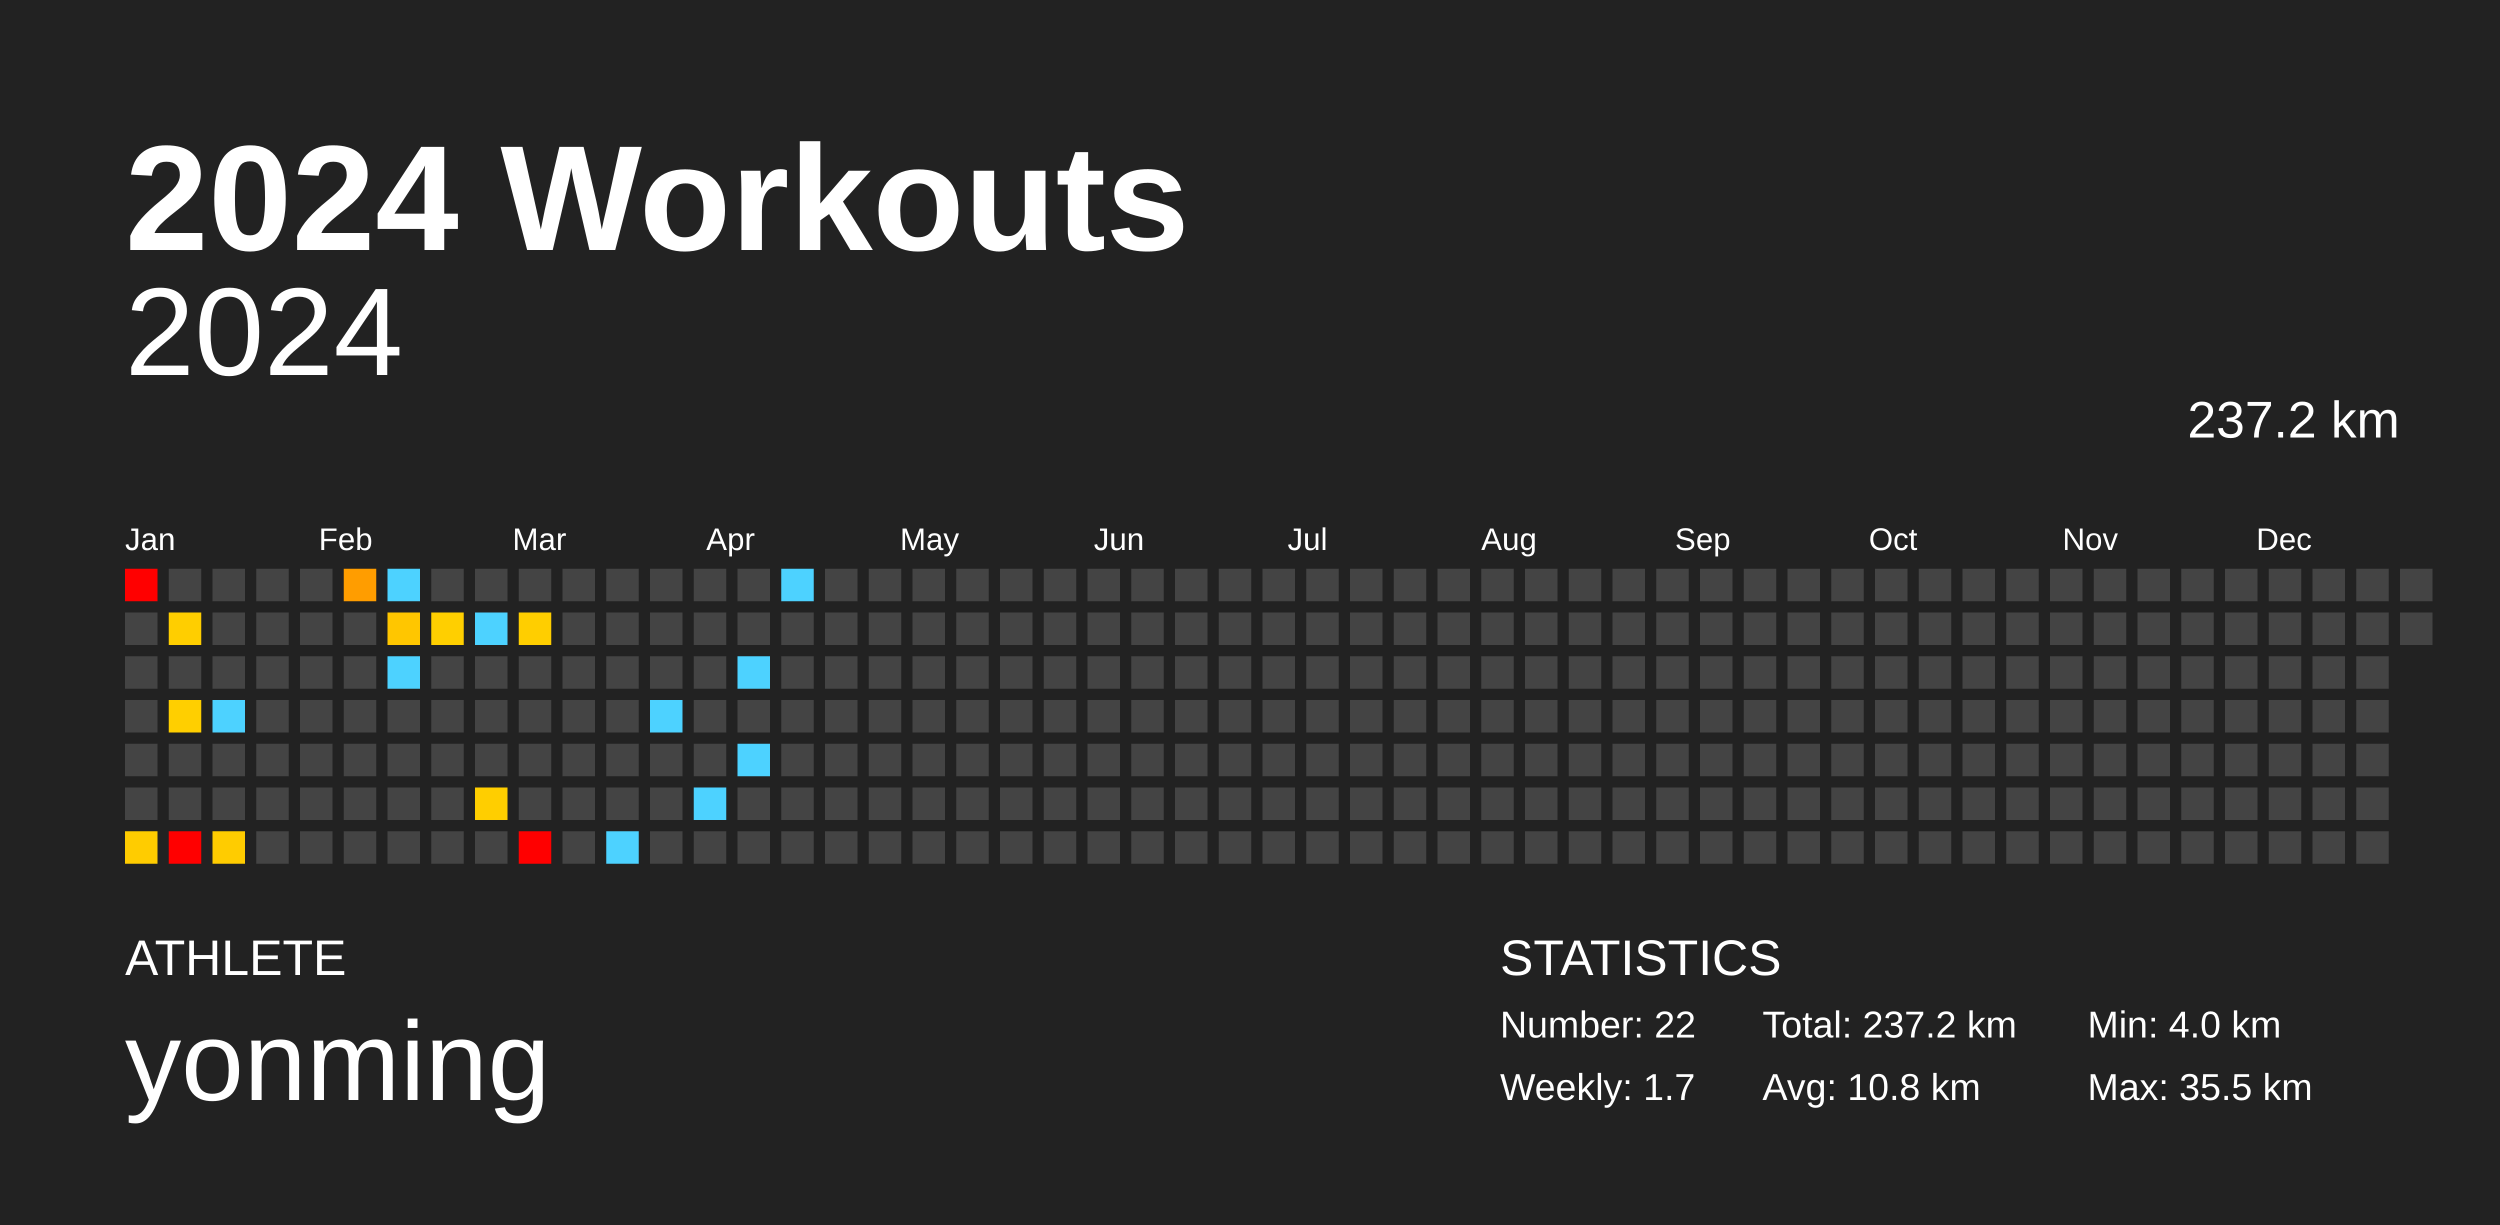
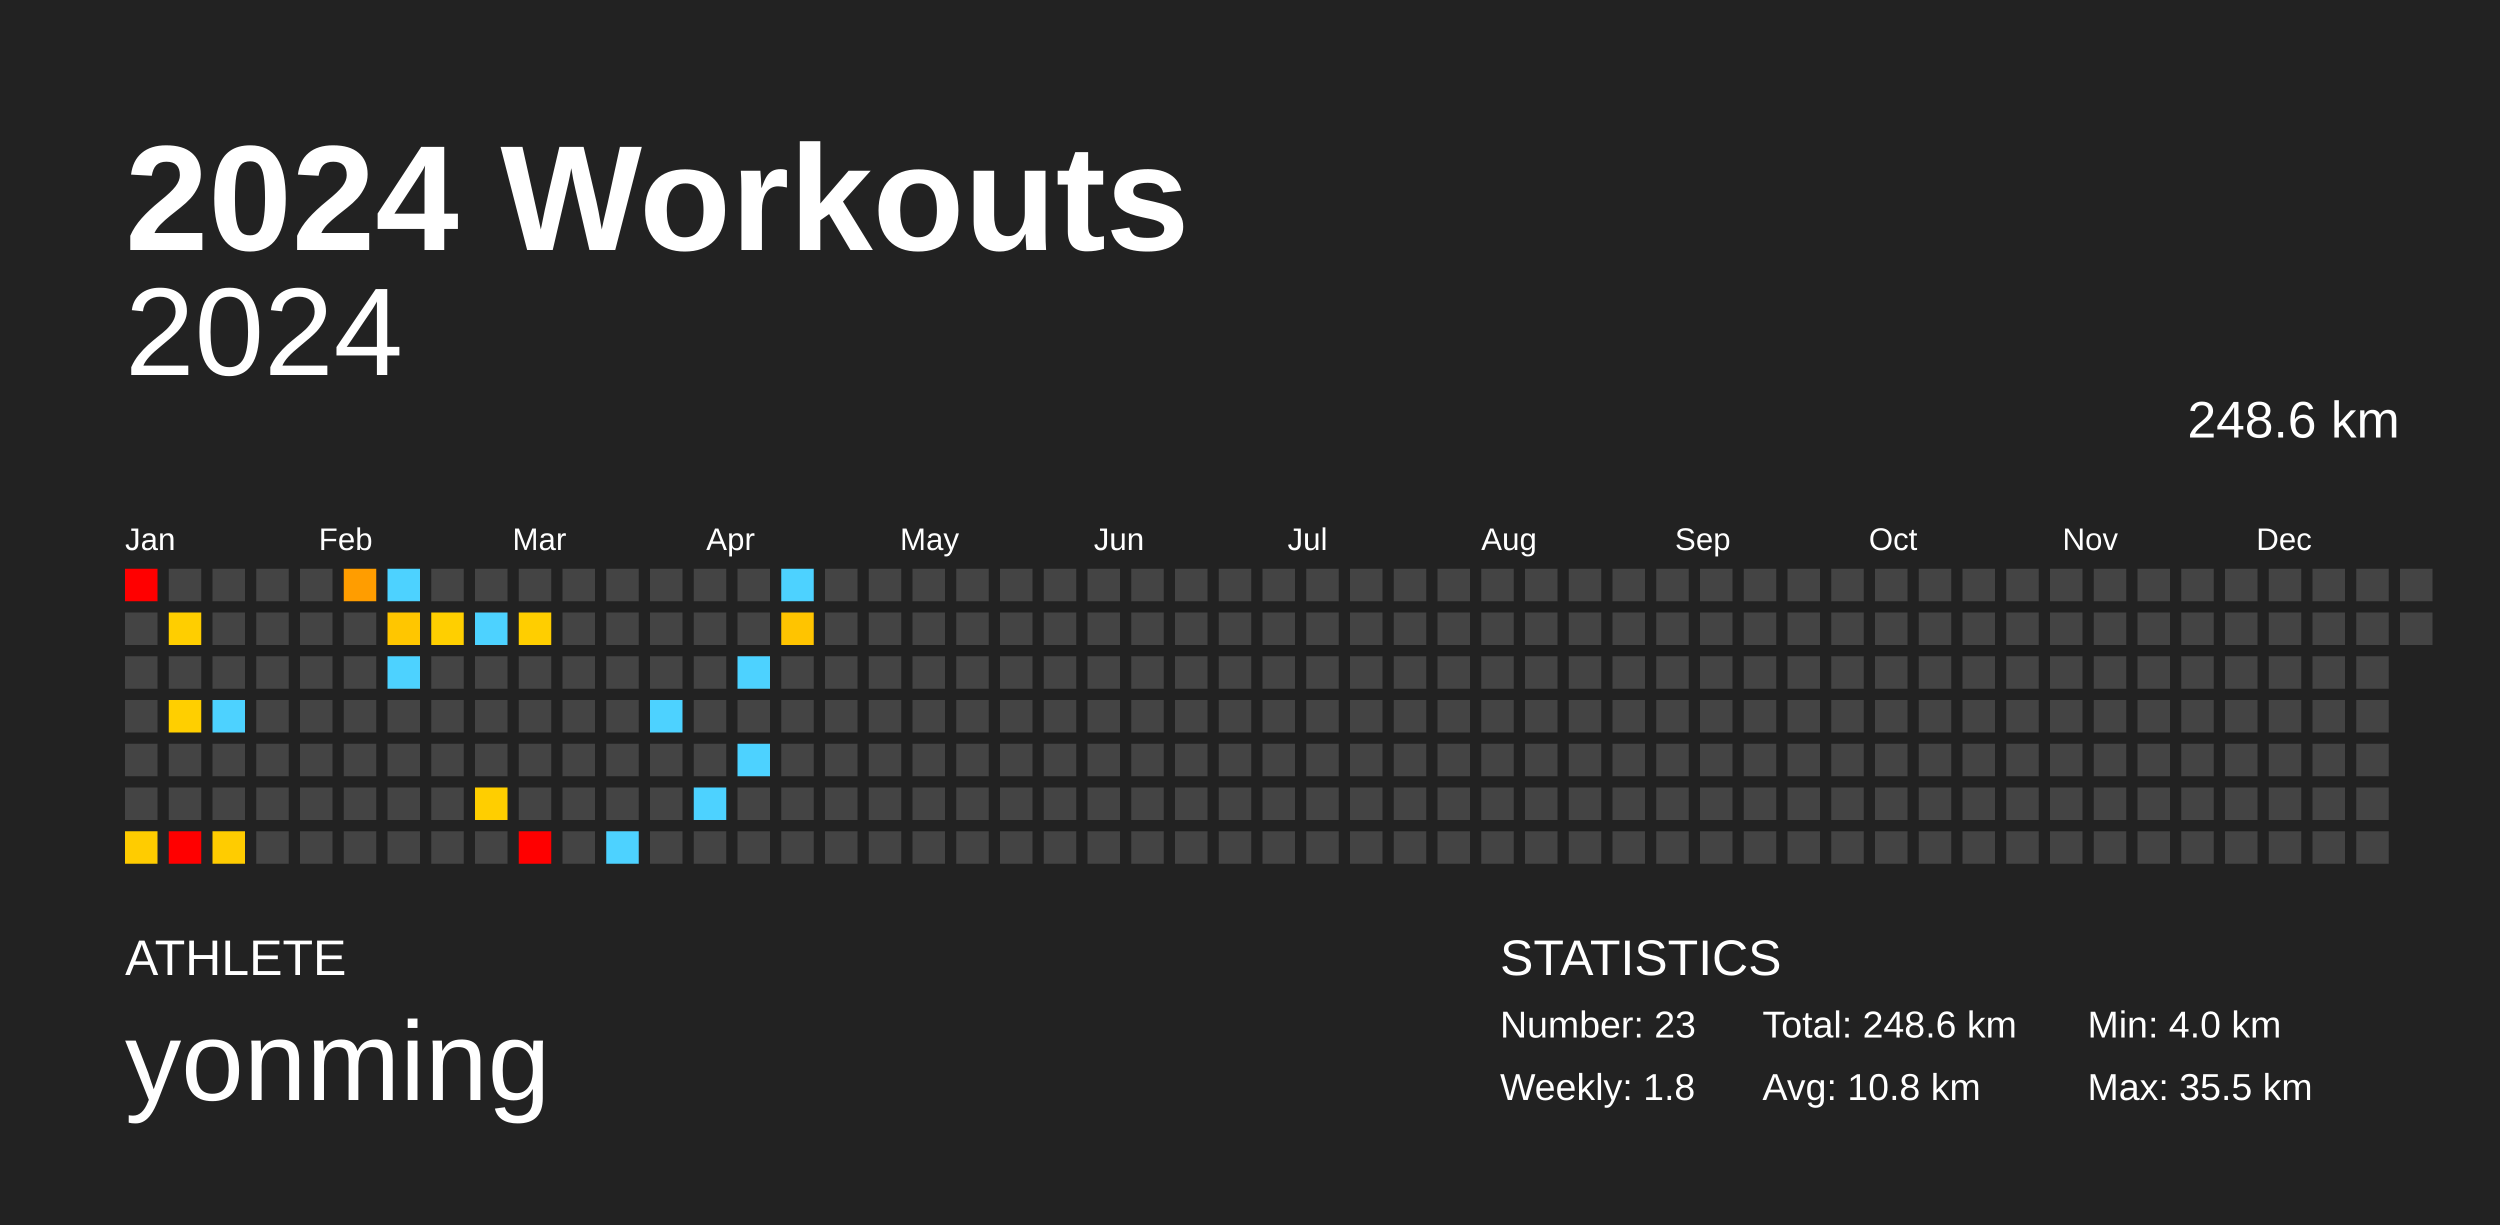
<svg xmlns="http://www.w3.org/2000/svg" baseProfile="full" height="98mm" version="1.1" viewBox="0,0,200,98" width="200mm">
  <defs />
  <rect fill="#222222" height="98" width="200" x="0" y="0" />
  <text fill="#FFFFFF" style="font-size:12px; font-family:Arial; font-weight:bold;" x="10" y="20">2024 Workouts</text>
  <text fill="#FFFFFF" style="font-size:4px; font-family:Arial" x="10" y="78">ATHLETE</text>
  <text fill="#FFFFFF" style="font-size:9px; font-family:Arial" x="10" y="88">yonming</text>
  <text fill="#FFFFFF" style="font-size:4px; font-family:Arial" x="120" y="78">STATISTICS</text>
-   <text fill="#FFFFFF" style="font-size:3px; font-family:Arial" x="120" y="83">Number: 22</text>
-   <text fill="#FFFFFF" style="font-size:3px; font-family:Arial" x="120" y="88">Weekly: 1.7</text>
-   <text fill="#FFFFFF" style="font-size:3px; font-family:Arial" x="141" y="83">Total: 237.2 km</text>
+   <text fill="#FFFFFF" style="font-size:3px; font-family:Arial" x="120" y="83">Number: 23</text>
+   <text fill="#FFFFFF" style="font-size:3px; font-family:Arial" x="120" y="88">Weekly: 1.8</text>
+   <text fill="#FFFFFF" style="font-size:3px; font-family:Arial" x="141" y="83">Total: 248.6 km</text>
  <text fill="#FFFFFF" style="font-size:3px; font-family:Arial" x="141" y="88">Avg: 10.8 km</text>
  <text fill="#FFFFFF" style="font-size:3px; font-family:Arial" x="167" y="83">Min: 4.0 km</text>
  <text fill="#FFFFFF" style="font-size:3px; font-family:Arial" x="167" y="88">Max: 35.5 km</text>
  <text alignment-baseline="hanging" fill="#FFFFFF" style="font-size:10.0px; font-family:Arial;" x="10" y="30">2024</text>
-   <text alignment-baseline="hanging" fill="#FFFFFF" style="font-size:4.125px; font-family:Arial;" x="175" y="35">237.2 km</text>
+   <text alignment-baseline="hanging" fill="#FFFFFF" style="font-size:4.125px; font-family:Arial;" x="175" y="35">248.6 km</text>
  <text fill="#FFFFFF" style="font-size:2.5px; font-family:Arial" x="10.0" y="44">Jan</text>
  <text fill="#FFFFFF" style="font-size:2.5px; font-family:Arial" x="25.5" y="44">Feb</text>
  <text fill="#FFFFFF" style="font-size:2.5px; font-family:Arial" x="41.0" y="44">Mar</text>
  <text fill="#FFFFFF" style="font-size:2.5px; font-family:Arial" x="56.5" y="44">Apr</text>
  <text fill="#FFFFFF" style="font-size:2.5px; font-family:Arial" x="72.0" y="44">May</text>
  <text fill="#FFFFFF" style="font-size:2.5px; font-family:Arial" x="87.5" y="44">Jun</text>
  <text fill="#FFFFFF" style="font-size:2.5px; font-family:Arial" x="103.0" y="44">Jul</text>
  <text fill="#FFFFFF" style="font-size:2.5px; font-family:Arial" x="118.5" y="44">Aug</text>
  <text fill="#FFFFFF" style="font-size:2.5px; font-family:Arial" x="134.0" y="44">Sep</text>
  <text fill="#FFFFFF" style="font-size:2.5px; font-family:Arial" x="149.5" y="44">Oct</text>
  <text fill="#FFFFFF" style="font-size:2.5px; font-family:Arial" x="165.0" y="44">Nov</text>
  <text fill="#FFFFFF" style="font-size:2.5px; font-family:Arial" x="180.5" y="44">Dec</text>
  <rect fill="red" height="2.6" width="2.6" x="10.0" y="45.5" />
  <rect fill="#444444" height="2.6" width="2.6" x="10.0" y="49.0" />
  <rect fill="#444444" height="2.6" width="2.6" x="10.0" y="52.5" />
  <rect fill="#444444" height="2.6" width="2.6" x="10.0" y="56.0" />
  <rect fill="#444444" height="2.6" width="2.6" x="10.0" y="59.5" />
  <rect fill="#444444" height="2.6" width="2.6" x="10.0" y="63.0" />
  <rect fill="#ffcc00" height="2.6" width="2.6" x="10.0" y="66.5" />
  <rect fill="#444444" height="2.6" width="2.6" x="13.5" y="45.5" />
  <rect fill="#ffce00" height="2.6" width="2.6" x="13.5" y="49.0" />
  <rect fill="#444444" height="2.6" width="2.6" x="13.5" y="52.5" />
  <rect fill="#ffcf00" height="2.6" width="2.6" x="13.5" y="56.0" />
  <rect fill="#444444" height="2.6" width="2.6" x="13.5" y="59.5" />
  <rect fill="#444444" height="2.6" width="2.6" x="13.5" y="63.0" />
  <rect fill="red" height="2.6" width="2.6" x="13.5" y="66.5" />
  <rect fill="#444444" height="2.6" width="2.6" x="17.0" y="45.5" />
  <rect fill="#444444" height="2.6" width="2.6" x="17.0" y="49.0" />
  <rect fill="#444444" height="2.6" width="2.6" x="17.0" y="52.5" />
  <rect fill="#4dd2ff" height="2.6" width="2.6" x="17.0" y="56.0" />
  <rect fill="#444444" height="2.6" width="2.6" x="17.0" y="59.5" />
  <rect fill="#444444" height="2.6" width="2.6" x="17.0" y="63.0" />
  <rect fill="#ffcc00" height="2.6" width="2.6" x="17.0" y="66.5" />
  <rect fill="#444444" height="2.6" width="2.6" x="20.5" y="45.5" />
  <rect fill="#444444" height="2.6" width="2.6" x="20.5" y="49.0" />
  <rect fill="#444444" height="2.6" width="2.6" x="20.5" y="52.5" />
  <rect fill="#444444" height="2.6" width="2.6" x="20.5" y="56.0" />
  <rect fill="#444444" height="2.6" width="2.6" x="20.5" y="59.5" />
  <rect fill="#444444" height="2.6" width="2.6" x="20.5" y="63.0" />
  <rect fill="#444444" height="2.6" width="2.6" x="20.5" y="66.5" />
  <rect fill="#444444" height="2.6" width="2.6" x="24.0" y="45.5" />
  <rect fill="#444444" height="2.6" width="2.6" x="24.0" y="49.0" />
  <rect fill="#444444" height="2.6" width="2.6" x="24.0" y="52.5" />
  <rect fill="#444444" height="2.6" width="2.6" x="24.0" y="56.0" />
  <rect fill="#444444" height="2.6" width="2.6" x="24.0" y="59.5" />
  <rect fill="#444444" height="2.6" width="2.6" x="24.0" y="63.0" />
  <rect fill="#444444" height="2.6" width="2.6" x="24.0" y="66.5" />
  <rect fill="#ff9d00" height="2.6" width="2.6" x="27.5" y="45.5" />
  <rect fill="#444444" height="2.6" width="2.6" x="27.5" y="49.0" />
  <rect fill="#444444" height="2.6" width="2.6" x="27.5" y="52.5" />
  <rect fill="#444444" height="2.6" width="2.6" x="27.5" y="56.0" />
  <rect fill="#444444" height="2.6" width="2.6" x="27.5" y="59.5" />
  <rect fill="#444444" height="2.6" width="2.6" x="27.5" y="63.0" />
  <rect fill="#444444" height="2.6" width="2.6" x="27.5" y="66.5" />
  <rect fill="#4dd2ff" height="2.6" width="2.6" x="31.0" y="45.5" />
  <rect fill="#ffc600" height="2.6" width="2.6" x="31.0" y="49.0" />
  <rect fill="#4dd2ff" height="2.6" width="2.6" x="31.0" y="52.5" />
  <rect fill="#444444" height="2.6" width="2.6" x="31.0" y="56.0" />
  <rect fill="#444444" height="2.6" width="2.6" x="31.0" y="59.5" />
  <rect fill="#444444" height="2.6" width="2.6" x="31.0" y="63.0" />
  <rect fill="#444444" height="2.6" width="2.6" x="31.0" y="66.5" />
  <rect fill="#444444" height="2.6" width="2.6" x="34.5" y="45.5" />
  <rect fill="#ffcf00" height="2.6" width="2.6" x="34.5" y="49.0" />
  <rect fill="#444444" height="2.6" width="2.6" x="34.5" y="52.5" />
  <rect fill="#444444" height="2.6" width="2.6" x="34.5" y="56.0" />
  <rect fill="#444444" height="2.6" width="2.6" x="34.5" y="59.5" />
  <rect fill="#444444" height="2.6" width="2.6" x="34.5" y="63.0" />
  <rect fill="#444444" height="2.6" width="2.6" x="34.5" y="66.5" />
  <rect fill="#444444" height="2.6" width="2.6" x="38.0" y="45.5" />
  <rect fill="#4dd2ff" height="2.6" width="2.6" x="38.0" y="49.0" />
  <rect fill="#444444" height="2.6" width="2.6" x="38.0" y="52.5" />
  <rect fill="#444444" height="2.6" width="2.6" x="38.0" y="56.0" />
  <rect fill="#444444" height="2.6" width="2.6" x="38.0" y="59.5" />
  <rect fill="#ffce00" height="2.6" width="2.6" x="38.0" y="63.0" />
  <rect fill="#444444" height="2.6" width="2.6" x="38.0" y="66.5" />
  <rect fill="#444444" height="2.6" width="2.6" x="41.5" y="45.5" />
  <rect fill="#ffce00" height="2.6" width="2.6" x="41.5" y="49.0" />
  <rect fill="#444444" height="2.6" width="2.6" x="41.5" y="52.5" />
  <rect fill="#444444" height="2.6" width="2.6" x="41.5" y="56.0" />
  <rect fill="#444444" height="2.6" width="2.6" x="41.5" y="59.5" />
  <rect fill="#444444" height="2.6" width="2.6" x="41.5" y="63.0" />
  <rect fill="red" height="2.6" width="2.6" x="41.5" y="66.5" />
  <rect fill="#444444" height="2.6" width="2.6" x="45.0" y="45.5" />
  <rect fill="#444444" height="2.6" width="2.6" x="45.0" y="49.0" />
  <rect fill="#444444" height="2.6" width="2.6" x="45.0" y="52.5" />
  <rect fill="#444444" height="2.6" width="2.6" x="45.0" y="56.0" />
  <rect fill="#444444" height="2.6" width="2.6" x="45.0" y="59.5" />
  <rect fill="#444444" height="2.6" width="2.6" x="45.0" y="63.0" />
  <rect fill="#444444" height="2.6" width="2.6" x="45.0" y="66.5" />
  <rect fill="#444444" height="2.6" width="2.6" x="48.5" y="45.5" />
  <rect fill="#444444" height="2.6" width="2.6" x="48.5" y="49.0" />
  <rect fill="#444444" height="2.6" width="2.6" x="48.5" y="52.5" />
  <rect fill="#444444" height="2.6" width="2.6" x="48.5" y="56.0" />
  <rect fill="#444444" height="2.6" width="2.6" x="48.5" y="59.5" />
  <rect fill="#444444" height="2.6" width="2.6" x="48.5" y="63.0" />
  <rect fill="#4dd2ff" height="2.6" width="2.6" x="48.5" y="66.5" />
  <rect fill="#444444" height="2.6" width="2.6" x="52.0" y="45.5" />
  <rect fill="#444444" height="2.6" width="2.6" x="52.0" y="49.0" />
  <rect fill="#444444" height="2.6" width="2.6" x="52.0" y="52.5" />
  <rect fill="#4dd2ff" height="2.6" width="2.6" x="52.0" y="56.0" />
  <rect fill="#444444" height="2.6" width="2.6" x="52.0" y="59.5" />
  <rect fill="#444444" height="2.6" width="2.6" x="52.0" y="63.0" />
  <rect fill="#444444" height="2.6" width="2.6" x="52.0" y="66.5" />
  <rect fill="#444444" height="2.6" width="2.6" x="55.5" y="45.5" />
  <rect fill="#444444" height="2.6" width="2.6" x="55.5" y="49.0" />
  <rect fill="#444444" height="2.6" width="2.6" x="55.5" y="52.5" />
  <rect fill="#444444" height="2.6" width="2.6" x="55.5" y="56.0" />
  <rect fill="#444444" height="2.6" width="2.6" x="55.5" y="59.5" />
  <rect fill="#4dd2ff" height="2.6" width="2.6" x="55.5" y="63.0" />
  <rect fill="#444444" height="2.6" width="2.6" x="55.5" y="66.5" />
  <rect fill="#444444" height="2.6" width="2.6" x="59.0" y="45.5" />
  <rect fill="#444444" height="2.6" width="2.6" x="59.0" y="49.0" />
  <rect fill="#4dd2ff" height="2.6" width="2.6" x="59.0" y="52.5" />
  <rect fill="#444444" height="2.6" width="2.6" x="59.0" y="56.0" />
  <rect fill="#4dd2ff" height="2.6" width="2.6" x="59.0" y="59.5" />
  <rect fill="#444444" height="2.6" width="2.6" x="59.0" y="63.0" />
  <rect fill="#444444" height="2.6" width="2.6" x="59.0" y="66.5" />
  <rect fill="#4dd2ff" height="2.6" width="2.6" x="62.5" y="45.5" />
-   <rect fill="#444444" height="2.6" width="2.6" x="62.5" y="49.0" />
+   <rect fill="#ffc400" height="2.6" width="2.6" x="62.5" y="49.0" />
  <rect fill="#444444" height="2.6" width="2.6" x="62.5" y="52.5" />
  <rect fill="#444444" height="2.6" width="2.6" x="62.5" y="56.0" />
  <rect fill="#444444" height="2.6" width="2.6" x="62.5" y="59.5" />
  <rect fill="#444444" height="2.6" width="2.6" x="62.5" y="63.0" />
  <rect fill="#444444" height="2.6" width="2.6" x="62.5" y="66.5" />
  <rect fill="#444444" height="2.6" width="2.6" x="66.0" y="45.5" />
  <rect fill="#444444" height="2.6" width="2.6" x="66.0" y="49.0" />
  <rect fill="#444444" height="2.6" width="2.6" x="66.0" y="52.5" />
  <rect fill="#444444" height="2.6" width="2.6" x="66.0" y="56.0" />
  <rect fill="#444444" height="2.6" width="2.6" x="66.0" y="59.5" />
  <rect fill="#444444" height="2.6" width="2.6" x="66.0" y="63.0" />
  <rect fill="#444444" height="2.6" width="2.6" x="66.0" y="66.5" />
  <rect fill="#444444" height="2.6" width="2.6" x="69.5" y="45.5" />
  <rect fill="#444444" height="2.6" width="2.6" x="69.5" y="49.0" />
  <rect fill="#444444" height="2.6" width="2.6" x="69.5" y="52.5" />
  <rect fill="#444444" height="2.6" width="2.6" x="69.5" y="56.0" />
  <rect fill="#444444" height="2.6" width="2.6" x="69.5" y="59.5" />
  <rect fill="#444444" height="2.6" width="2.6" x="69.5" y="63.0" />
  <rect fill="#444444" height="2.6" width="2.6" x="69.5" y="66.5" />
  <rect fill="#444444" height="2.6" width="2.6" x="73.0" y="45.5" />
  <rect fill="#444444" height="2.6" width="2.6" x="73.0" y="49.0" />
  <rect fill="#444444" height="2.6" width="2.6" x="73.0" y="52.5" />
  <rect fill="#444444" height="2.6" width="2.6" x="73.0" y="56.0" />
  <rect fill="#444444" height="2.6" width="2.6" x="73.0" y="59.5" />
  <rect fill="#444444" height="2.6" width="2.6" x="73.0" y="63.0" />
  <rect fill="#444444" height="2.6" width="2.6" x="73.0" y="66.5" />
  <rect fill="#444444" height="2.6" width="2.6" x="76.5" y="45.5" />
  <rect fill="#444444" height="2.6" width="2.6" x="76.5" y="49.0" />
  <rect fill="#444444" height="2.6" width="2.6" x="76.5" y="52.5" />
  <rect fill="#444444" height="2.6" width="2.6" x="76.5" y="56.0" />
  <rect fill="#444444" height="2.6" width="2.6" x="76.5" y="59.5" />
  <rect fill="#444444" height="2.6" width="2.6" x="76.5" y="63.0" />
  <rect fill="#444444" height="2.6" width="2.6" x="76.5" y="66.5" />
  <rect fill="#444444" height="2.6" width="2.6" x="80.0" y="45.5" />
  <rect fill="#444444" height="2.6" width="2.6" x="80.0" y="49.0" />
  <rect fill="#444444" height="2.6" width="2.6" x="80.0" y="52.5" />
  <rect fill="#444444" height="2.6" width="2.6" x="80.0" y="56.0" />
  <rect fill="#444444" height="2.6" width="2.6" x="80.0" y="59.5" />
  <rect fill="#444444" height="2.6" width="2.6" x="80.0" y="63.0" />
  <rect fill="#444444" height="2.6" width="2.6" x="80.0" y="66.5" />
  <rect fill="#444444" height="2.6" width="2.6" x="83.5" y="45.5" />
  <rect fill="#444444" height="2.6" width="2.6" x="83.5" y="49.0" />
  <rect fill="#444444" height="2.6" width="2.6" x="83.5" y="52.5" />
  <rect fill="#444444" height="2.6" width="2.6" x="83.5" y="56.0" />
  <rect fill="#444444" height="2.6" width="2.6" x="83.5" y="59.5" />
  <rect fill="#444444" height="2.6" width="2.6" x="83.5" y="63.0" />
  <rect fill="#444444" height="2.6" width="2.6" x="83.5" y="66.5" />
  <rect fill="#444444" height="2.6" width="2.6" x="87.0" y="45.5" />
  <rect fill="#444444" height="2.6" width="2.6" x="87.0" y="49.0" />
  <rect fill="#444444" height="2.6" width="2.6" x="87.0" y="52.5" />
  <rect fill="#444444" height="2.6" width="2.6" x="87.0" y="56.0" />
  <rect fill="#444444" height="2.6" width="2.6" x="87.0" y="59.5" />
  <rect fill="#444444" height="2.6" width="2.6" x="87.0" y="63.0" />
  <rect fill="#444444" height="2.6" width="2.6" x="87.0" y="66.5" />
  <rect fill="#444444" height="2.6" width="2.6" x="90.5" y="45.5" />
  <rect fill="#444444" height="2.6" width="2.6" x="90.5" y="49.0" />
  <rect fill="#444444" height="2.6" width="2.6" x="90.5" y="52.5" />
  <rect fill="#444444" height="2.6" width="2.6" x="90.5" y="56.0" />
  <rect fill="#444444" height="2.6" width="2.6" x="90.5" y="59.5" />
  <rect fill="#444444" height="2.6" width="2.6" x="90.5" y="63.0" />
  <rect fill="#444444" height="2.6" width="2.6" x="90.5" y="66.5" />
  <rect fill="#444444" height="2.6" width="2.6" x="94.0" y="45.5" />
  <rect fill="#444444" height="2.6" width="2.6" x="94.0" y="49.0" />
  <rect fill="#444444" height="2.6" width="2.6" x="94.0" y="52.5" />
  <rect fill="#444444" height="2.6" width="2.6" x="94.0" y="56.0" />
  <rect fill="#444444" height="2.6" width="2.6" x="94.0" y="59.5" />
  <rect fill="#444444" height="2.6" width="2.6" x="94.0" y="63.0" />
  <rect fill="#444444" height="2.6" width="2.6" x="94.0" y="66.5" />
  <rect fill="#444444" height="2.6" width="2.6" x="97.5" y="45.5" />
  <rect fill="#444444" height="2.6" width="2.6" x="97.5" y="49.0" />
  <rect fill="#444444" height="2.6" width="2.6" x="97.5" y="52.5" />
  <rect fill="#444444" height="2.6" width="2.6" x="97.5" y="56.0" />
  <rect fill="#444444" height="2.6" width="2.6" x="97.5" y="59.5" />
  <rect fill="#444444" height="2.6" width="2.6" x="97.5" y="63.0" />
  <rect fill="#444444" height="2.6" width="2.6" x="97.5" y="66.5" />
  <rect fill="#444444" height="2.6" width="2.6" x="101.0" y="45.5" />
  <rect fill="#444444" height="2.6" width="2.6" x="101.0" y="49.0" />
  <rect fill="#444444" height="2.6" width="2.6" x="101.0" y="52.5" />
  <rect fill="#444444" height="2.6" width="2.6" x="101.0" y="56.0" />
  <rect fill="#444444" height="2.6" width="2.6" x="101.0" y="59.5" />
  <rect fill="#444444" height="2.6" width="2.6" x="101.0" y="63.0" />
  <rect fill="#444444" height="2.6" width="2.6" x="101.0" y="66.5" />
  <rect fill="#444444" height="2.6" width="2.6" x="104.5" y="45.5" />
  <rect fill="#444444" height="2.6" width="2.6" x="104.5" y="49.0" />
  <rect fill="#444444" height="2.6" width="2.6" x="104.5" y="52.5" />
  <rect fill="#444444" height="2.6" width="2.6" x="104.5" y="56.0" />
  <rect fill="#444444" height="2.6" width="2.6" x="104.5" y="59.5" />
  <rect fill="#444444" height="2.6" width="2.6" x="104.5" y="63.0" />
  <rect fill="#444444" height="2.6" width="2.6" x="104.5" y="66.5" />
  <rect fill="#444444" height="2.6" width="2.6" x="108.0" y="45.5" />
  <rect fill="#444444" height="2.6" width="2.6" x="108.0" y="49.0" />
  <rect fill="#444444" height="2.6" width="2.6" x="108.0" y="52.5" />
  <rect fill="#444444" height="2.6" width="2.6" x="108.0" y="56.0" />
  <rect fill="#444444" height="2.6" width="2.6" x="108.0" y="59.5" />
  <rect fill="#444444" height="2.6" width="2.6" x="108.0" y="63.0" />
  <rect fill="#444444" height="2.6" width="2.6" x="108.0" y="66.5" />
  <rect fill="#444444" height="2.6" width="2.6" x="111.5" y="45.5" />
  <rect fill="#444444" height="2.6" width="2.6" x="111.5" y="49.0" />
  <rect fill="#444444" height="2.6" width="2.6" x="111.5" y="52.5" />
  <rect fill="#444444" height="2.6" width="2.6" x="111.5" y="56.0" />
  <rect fill="#444444" height="2.6" width="2.6" x="111.5" y="59.5" />
  <rect fill="#444444" height="2.6" width="2.6" x="111.5" y="63.0" />
  <rect fill="#444444" height="2.6" width="2.6" x="111.5" y="66.5" />
  <rect fill="#444444" height="2.6" width="2.6" x="115.0" y="45.5" />
  <rect fill="#444444" height="2.6" width="2.6" x="115.0" y="49.0" />
  <rect fill="#444444" height="2.6" width="2.6" x="115.0" y="52.5" />
  <rect fill="#444444" height="2.6" width="2.6" x="115.0" y="56.0" />
  <rect fill="#444444" height="2.6" width="2.6" x="115.0" y="59.5" />
  <rect fill="#444444" height="2.6" width="2.6" x="115.0" y="63.0" />
  <rect fill="#444444" height="2.6" width="2.6" x="115.0" y="66.5" />
  <rect fill="#444444" height="2.6" width="2.6" x="118.5" y="45.5" />
  <rect fill="#444444" height="2.6" width="2.6" x="118.5" y="49.0" />
  <rect fill="#444444" height="2.6" width="2.6" x="118.5" y="52.5" />
  <rect fill="#444444" height="2.6" width="2.6" x="118.5" y="56.0" />
  <rect fill="#444444" height="2.6" width="2.6" x="118.5" y="59.5" />
  <rect fill="#444444" height="2.6" width="2.6" x="118.5" y="63.0" />
  <rect fill="#444444" height="2.6" width="2.6" x="118.5" y="66.5" />
  <rect fill="#444444" height="2.6" width="2.6" x="122.0" y="45.5" />
  <rect fill="#444444" height="2.6" width="2.6" x="122.0" y="49.0" />
  <rect fill="#444444" height="2.6" width="2.6" x="122.0" y="52.5" />
  <rect fill="#444444" height="2.6" width="2.6" x="122.0" y="56.0" />
  <rect fill="#444444" height="2.6" width="2.6" x="122.0" y="59.5" />
  <rect fill="#444444" height="2.6" width="2.6" x="122.0" y="63.0" />
  <rect fill="#444444" height="2.6" width="2.6" x="122.0" y="66.5" />
  <rect fill="#444444" height="2.6" width="2.6" x="125.5" y="45.5" />
  <rect fill="#444444" height="2.6" width="2.6" x="125.5" y="49.0" />
  <rect fill="#444444" height="2.6" width="2.6" x="125.5" y="52.5" />
  <rect fill="#444444" height="2.6" width="2.6" x="125.5" y="56.0" />
  <rect fill="#444444" height="2.6" width="2.6" x="125.5" y="59.5" />
  <rect fill="#444444" height="2.6" width="2.6" x="125.5" y="63.0" />
  <rect fill="#444444" height="2.6" width="2.6" x="125.5" y="66.5" />
  <rect fill="#444444" height="2.6" width="2.6" x="129.0" y="45.5" />
  <rect fill="#444444" height="2.6" width="2.6" x="129.0" y="49.0" />
  <rect fill="#444444" height="2.6" width="2.6" x="129.0" y="52.5" />
  <rect fill="#444444" height="2.6" width="2.6" x="129.0" y="56.0" />
  <rect fill="#444444" height="2.6" width="2.6" x="129.0" y="59.5" />
  <rect fill="#444444" height="2.6" width="2.6" x="129.0" y="63.0" />
  <rect fill="#444444" height="2.6" width="2.6" x="129.0" y="66.5" />
  <rect fill="#444444" height="2.6" width="2.6" x="132.5" y="45.5" />
  <rect fill="#444444" height="2.6" width="2.6" x="132.5" y="49.0" />
  <rect fill="#444444" height="2.6" width="2.6" x="132.5" y="52.5" />
  <rect fill="#444444" height="2.6" width="2.6" x="132.5" y="56.0" />
  <rect fill="#444444" height="2.6" width="2.6" x="132.5" y="59.5" />
  <rect fill="#444444" height="2.6" width="2.6" x="132.5" y="63.0" />
  <rect fill="#444444" height="2.6" width="2.6" x="132.5" y="66.5" />
  <rect fill="#444444" height="2.6" width="2.6" x="136.0" y="45.5" />
  <rect fill="#444444" height="2.6" width="2.6" x="136.0" y="49.0" />
  <rect fill="#444444" height="2.6" width="2.6" x="136.0" y="52.5" />
  <rect fill="#444444" height="2.6" width="2.6" x="136.0" y="56.0" />
  <rect fill="#444444" height="2.6" width="2.6" x="136.0" y="59.5" />
  <rect fill="#444444" height="2.6" width="2.6" x="136.0" y="63.0" />
  <rect fill="#444444" height="2.6" width="2.6" x="136.0" y="66.5" />
  <rect fill="#444444" height="2.6" width="2.6" x="139.5" y="45.5" />
  <rect fill="#444444" height="2.6" width="2.6" x="139.5" y="49.0" />
  <rect fill="#444444" height="2.6" width="2.6" x="139.5" y="52.5" />
  <rect fill="#444444" height="2.6" width="2.6" x="139.5" y="56.0" />
  <rect fill="#444444" height="2.6" width="2.6" x="139.5" y="59.5" />
  <rect fill="#444444" height="2.6" width="2.6" x="139.5" y="63.0" />
  <rect fill="#444444" height="2.6" width="2.6" x="139.5" y="66.5" />
  <rect fill="#444444" height="2.6" width="2.6" x="143.0" y="45.5" />
  <rect fill="#444444" height="2.6" width="2.6" x="143.0" y="49.0" />
  <rect fill="#444444" height="2.6" width="2.6" x="143.0" y="52.5" />
  <rect fill="#444444" height="2.6" width="2.6" x="143.0" y="56.0" />
  <rect fill="#444444" height="2.6" width="2.6" x="143.0" y="59.5" />
  <rect fill="#444444" height="2.6" width="2.6" x="143.0" y="63.0" />
  <rect fill="#444444" height="2.6" width="2.6" x="143.0" y="66.5" />
  <rect fill="#444444" height="2.6" width="2.6" x="146.5" y="45.5" />
  <rect fill="#444444" height="2.6" width="2.6" x="146.5" y="49.0" />
  <rect fill="#444444" height="2.6" width="2.6" x="146.5" y="52.5" />
  <rect fill="#444444" height="2.6" width="2.6" x="146.5" y="56.0" />
  <rect fill="#444444" height="2.6" width="2.6" x="146.5" y="59.5" />
  <rect fill="#444444" height="2.6" width="2.6" x="146.5" y="63.0" />
  <rect fill="#444444" height="2.6" width="2.6" x="146.5" y="66.5" />
  <rect fill="#444444" height="2.6" width="2.6" x="150.0" y="45.5" />
  <rect fill="#444444" height="2.6" width="2.6" x="150.0" y="49.0" />
  <rect fill="#444444" height="2.6" width="2.6" x="150.0" y="52.5" />
  <rect fill="#444444" height="2.6" width="2.6" x="150.0" y="56.0" />
  <rect fill="#444444" height="2.6" width="2.6" x="150.0" y="59.5" />
  <rect fill="#444444" height="2.6" width="2.6" x="150.0" y="63.0" />
  <rect fill="#444444" height="2.6" width="2.6" x="150.0" y="66.5" />
  <rect fill="#444444" height="2.6" width="2.6" x="153.5" y="45.5" />
  <rect fill="#444444" height="2.6" width="2.6" x="153.5" y="49.0" />
  <rect fill="#444444" height="2.6" width="2.6" x="153.5" y="52.5" />
  <rect fill="#444444" height="2.6" width="2.6" x="153.5" y="56.0" />
  <rect fill="#444444" height="2.6" width="2.6" x="153.5" y="59.5" />
  <rect fill="#444444" height="2.6" width="2.6" x="153.5" y="63.0" />
  <rect fill="#444444" height="2.6" width="2.6" x="153.5" y="66.5" />
  <rect fill="#444444" height="2.6" width="2.6" x="157.0" y="45.5" />
  <rect fill="#444444" height="2.6" width="2.6" x="157.0" y="49.0" />
  <rect fill="#444444" height="2.6" width="2.6" x="157.0" y="52.5" />
  <rect fill="#444444" height="2.6" width="2.6" x="157.0" y="56.0" />
  <rect fill="#444444" height="2.6" width="2.6" x="157.0" y="59.5" />
  <rect fill="#444444" height="2.6" width="2.6" x="157.0" y="63.0" />
  <rect fill="#444444" height="2.6" width="2.6" x="157.0" y="66.5" />
  <rect fill="#444444" height="2.6" width="2.6" x="160.5" y="45.5" />
  <rect fill="#444444" height="2.6" width="2.6" x="160.5" y="49.0" />
  <rect fill="#444444" height="2.6" width="2.6" x="160.5" y="52.5" />
  <rect fill="#444444" height="2.6" width="2.6" x="160.5" y="56.0" />
  <rect fill="#444444" height="2.6" width="2.6" x="160.5" y="59.5" />
  <rect fill="#444444" height="2.6" width="2.6" x="160.5" y="63.0" />
  <rect fill="#444444" height="2.6" width="2.6" x="160.5" y="66.5" />
  <rect fill="#444444" height="2.6" width="2.6" x="164.0" y="45.5" />
  <rect fill="#444444" height="2.6" width="2.6" x="164.0" y="49.0" />
  <rect fill="#444444" height="2.6" width="2.6" x="164.0" y="52.5" />
  <rect fill="#444444" height="2.6" width="2.6" x="164.0" y="56.0" />
  <rect fill="#444444" height="2.6" width="2.6" x="164.0" y="59.5" />
  <rect fill="#444444" height="2.6" width="2.6" x="164.0" y="63.0" />
  <rect fill="#444444" height="2.6" width="2.6" x="164.0" y="66.5" />
  <rect fill="#444444" height="2.6" width="2.6" x="167.5" y="45.5" />
  <rect fill="#444444" height="2.6" width="2.6" x="167.5" y="49.0" />
  <rect fill="#444444" height="2.6" width="2.6" x="167.5" y="52.5" />
  <rect fill="#444444" height="2.6" width="2.6" x="167.5" y="56.0" />
  <rect fill="#444444" height="2.6" width="2.6" x="167.5" y="59.5" />
  <rect fill="#444444" height="2.6" width="2.6" x="167.5" y="63.0" />
  <rect fill="#444444" height="2.6" width="2.6" x="167.5" y="66.5" />
  <rect fill="#444444" height="2.6" width="2.6" x="171.0" y="45.5" />
  <rect fill="#444444" height="2.6" width="2.6" x="171.0" y="49.0" />
  <rect fill="#444444" height="2.6" width="2.6" x="171.0" y="52.5" />
  <rect fill="#444444" height="2.6" width="2.6" x="171.0" y="56.0" />
  <rect fill="#444444" height="2.6" width="2.6" x="171.0" y="59.5" />
  <rect fill="#444444" height="2.6" width="2.6" x="171.0" y="63.0" />
  <rect fill="#444444" height="2.6" width="2.6" x="171.0" y="66.5" />
  <rect fill="#444444" height="2.6" width="2.6" x="174.5" y="45.5" />
  <rect fill="#444444" height="2.6" width="2.6" x="174.5" y="49.0" />
  <rect fill="#444444" height="2.6" width="2.6" x="174.5" y="52.5" />
  <rect fill="#444444" height="2.6" width="2.6" x="174.5" y="56.0" />
  <rect fill="#444444" height="2.6" width="2.6" x="174.5" y="59.5" />
  <rect fill="#444444" height="2.6" width="2.6" x="174.5" y="63.0" />
  <rect fill="#444444" height="2.6" width="2.6" x="174.5" y="66.5" />
  <rect fill="#444444" height="2.6" width="2.6" x="178.0" y="45.5" />
  <rect fill="#444444" height="2.6" width="2.6" x="178.0" y="49.0" />
  <rect fill="#444444" height="2.6" width="2.6" x="178.0" y="52.5" />
  <rect fill="#444444" height="2.6" width="2.6" x="178.0" y="56.0" />
  <rect fill="#444444" height="2.6" width="2.6" x="178.0" y="59.5" />
  <rect fill="#444444" height="2.6" width="2.6" x="178.0" y="63.0" />
  <rect fill="#444444" height="2.6" width="2.6" x="178.0" y="66.5" />
  <rect fill="#444444" height="2.6" width="2.6" x="181.5" y="45.5" />
  <rect fill="#444444" height="2.6" width="2.6" x="181.5" y="49.0" />
  <rect fill="#444444" height="2.6" width="2.6" x="181.5" y="52.5" />
  <rect fill="#444444" height="2.6" width="2.6" x="181.5" y="56.0" />
  <rect fill="#444444" height="2.6" width="2.6" x="181.5" y="59.5" />
  <rect fill="#444444" height="2.6" width="2.6" x="181.5" y="63.0" />
  <rect fill="#444444" height="2.6" width="2.6" x="181.5" y="66.5" />
  <rect fill="#444444" height="2.6" width="2.6" x="185.0" y="45.5" />
  <rect fill="#444444" height="2.6" width="2.6" x="185.0" y="49.0" />
  <rect fill="#444444" height="2.6" width="2.6" x="185.0" y="52.5" />
  <rect fill="#444444" height="2.6" width="2.6" x="185.0" y="56.0" />
  <rect fill="#444444" height="2.6" width="2.6" x="185.0" y="59.5" />
  <rect fill="#444444" height="2.6" width="2.6" x="185.0" y="63.0" />
  <rect fill="#444444" height="2.6" width="2.6" x="185.0" y="66.5" />
  <rect fill="#444444" height="2.6" width="2.6" x="188.5" y="45.5" />
  <rect fill="#444444" height="2.6" width="2.6" x="188.5" y="49.0" />
  <rect fill="#444444" height="2.6" width="2.6" x="188.5" y="52.5" />
  <rect fill="#444444" height="2.6" width="2.6" x="188.5" y="56.0" />
  <rect fill="#444444" height="2.6" width="2.6" x="188.5" y="59.5" />
  <rect fill="#444444" height="2.6" width="2.6" x="188.5" y="63.0" />
  <rect fill="#444444" height="2.6" width="2.6" x="188.5" y="66.5" />
  <rect fill="#444444" height="2.6" width="2.6" x="192.0" y="45.5" />
  <rect fill="#444444" height="2.6" width="2.6" x="192.0" y="49.0" />
</svg>
